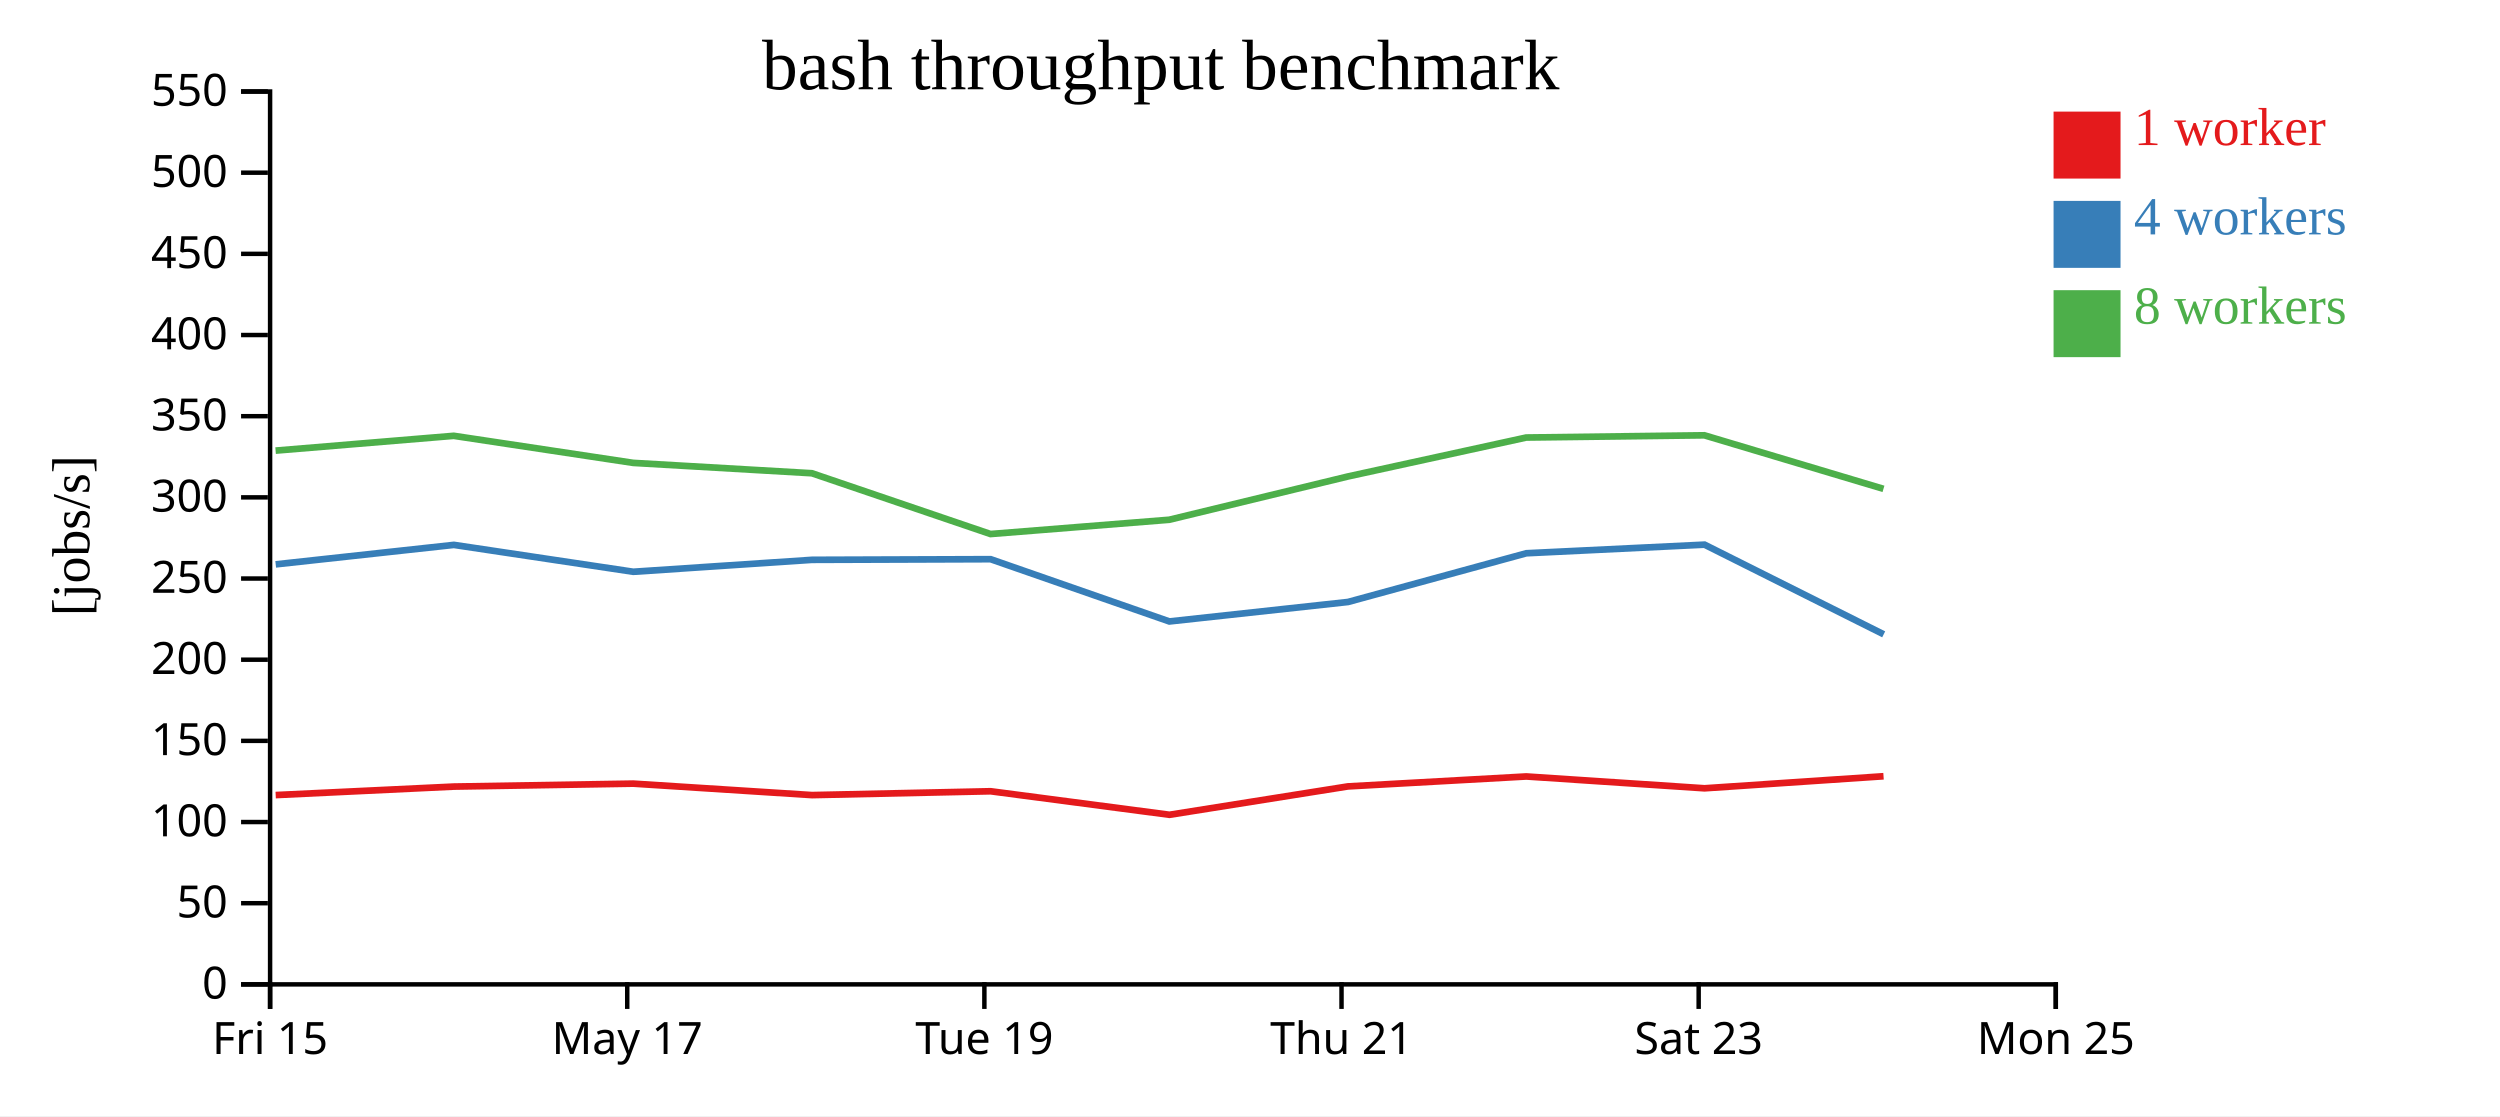
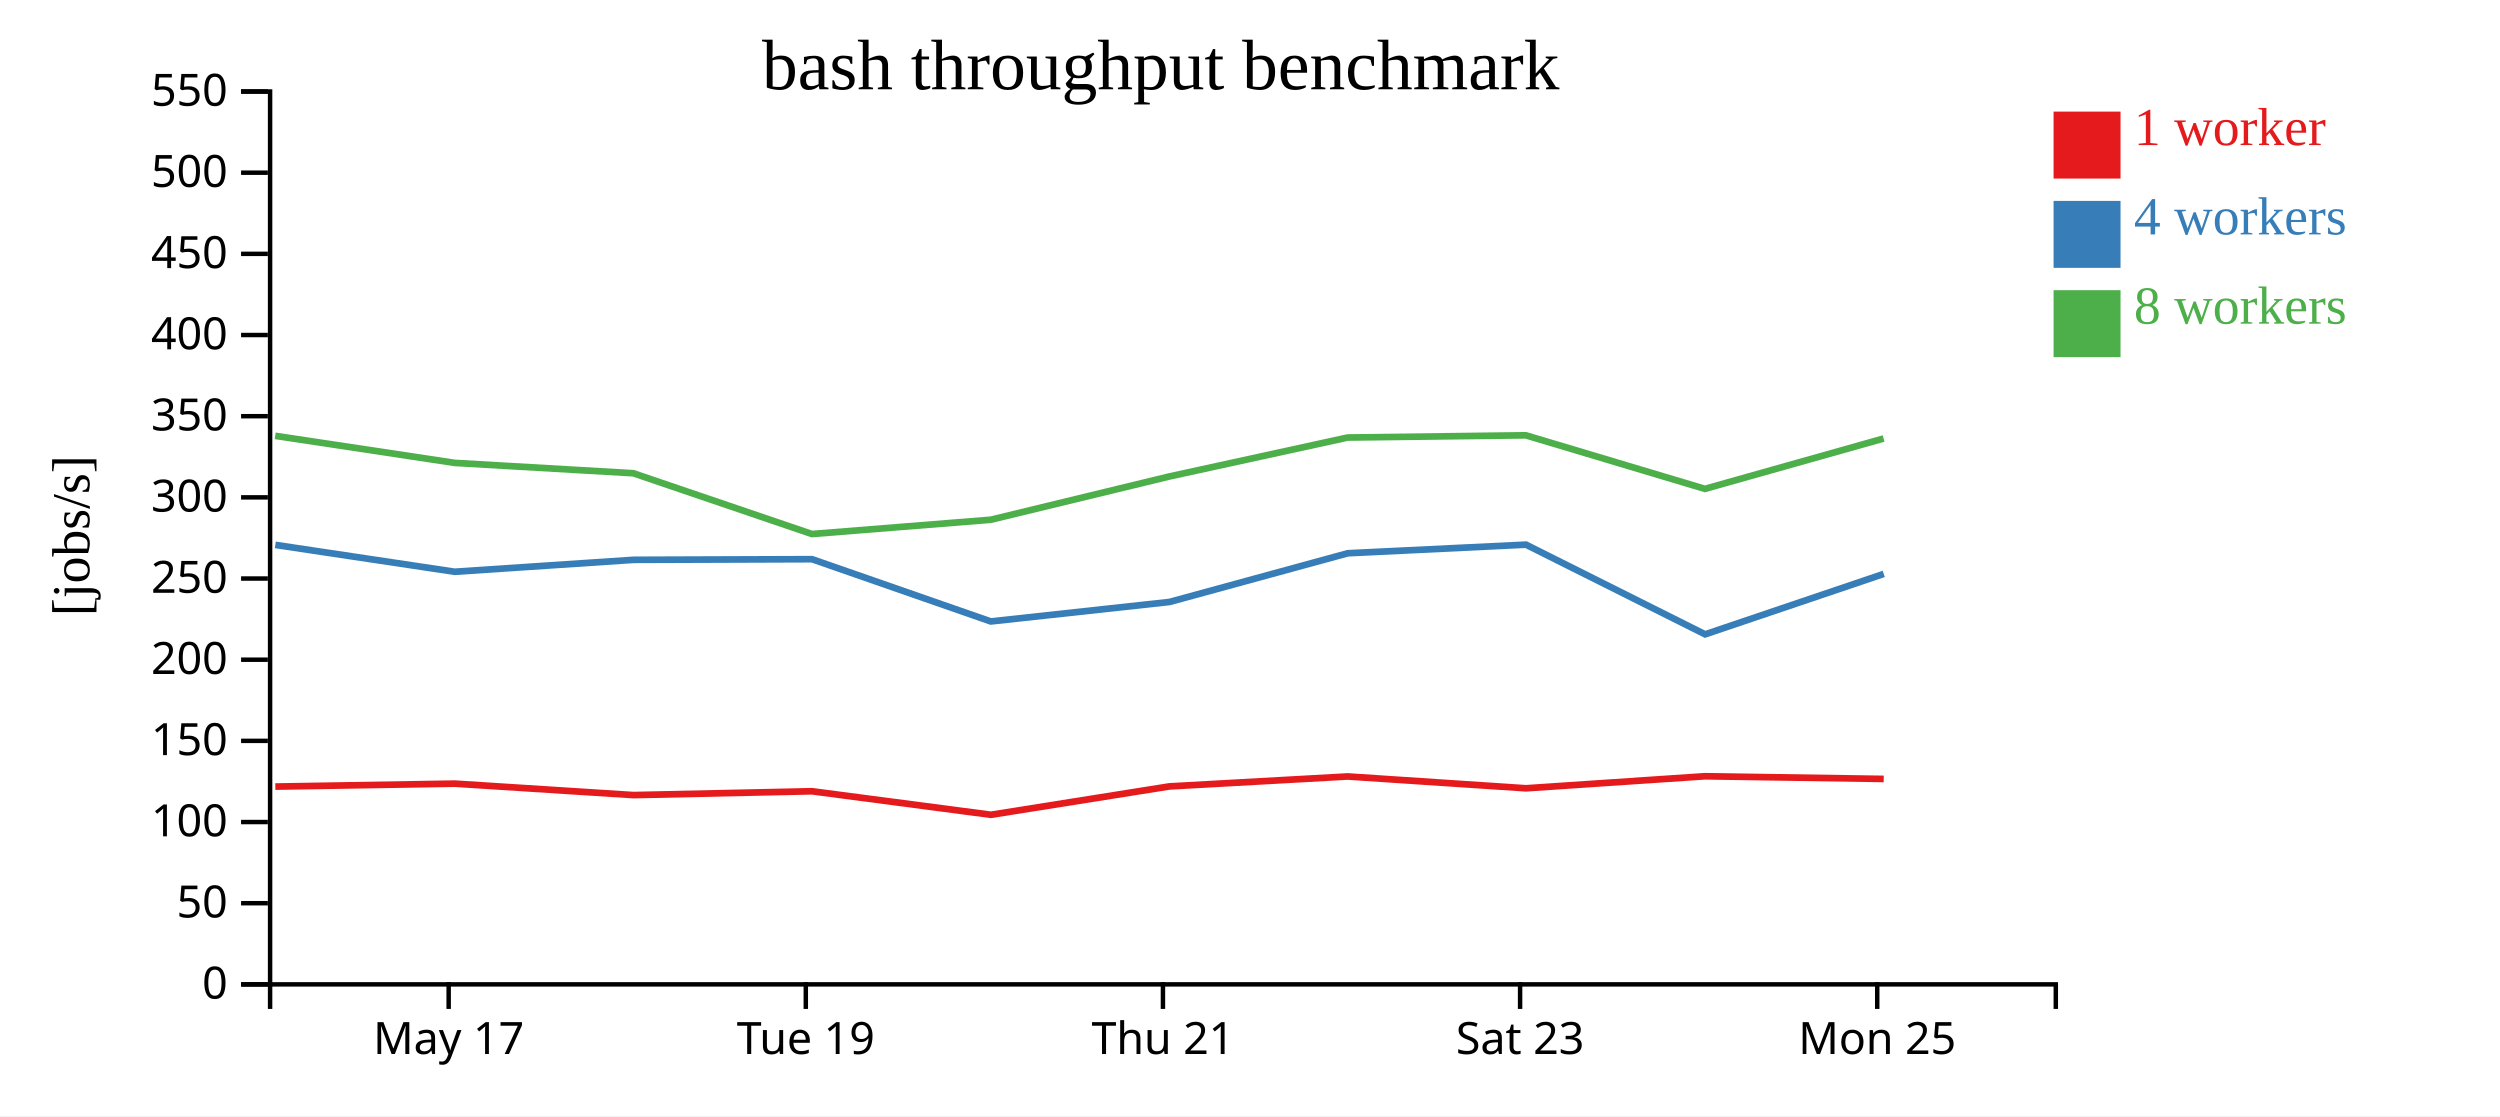
<svg xmlns="http://www.w3.org/2000/svg" width="560" height="250">
  <rect width="100%" height="100%" fill="white" />
  <g transform="translate(60,20)">
    <g transform="translate(0,200)" fill="none" font-size="10" font-family="sans-serif" text-anchor="middle">
      <path class="domain" stroke="currentColor" d="M0.5,6V0.5H400.5V6" />
-       <g class="tick" opacity="1" transform="translate(0.5,0)">
-         <line stroke="currentColor" y2="6" />
-         <text fill="currentColor" y="9" dy="0.71em">Fri 15</text>
-       </g>
-       <g class="tick" opacity="1" transform="translate(80.5,0)">
+       <g class="tick" opacity="1" transform="translate(40.5,0)">
        <line stroke="currentColor" y2="6" />
        <text fill="currentColor" y="9" dy="0.71em">May 17</text>
      </g>
-       <g class="tick" opacity="1" transform="translate(160.5,0)">
+       <g class="tick" opacity="1" transform="translate(120.5,0)">
        <line stroke="currentColor" y2="6" />
        <text fill="currentColor" y="9" dy="0.71em">Tue 19</text>
      </g>
-       <g class="tick" opacity="1" transform="translate(240.5,0)">
+       <g class="tick" opacity="1" transform="translate(200.5,0)">
        <line stroke="currentColor" y2="6" />
        <text fill="currentColor" y="9" dy="0.71em">Thu 21</text>
      </g>
-       <g class="tick" opacity="1" transform="translate(320.5,0)">
+       <g class="tick" opacity="1" transform="translate(280.5,0)">
        <line stroke="currentColor" y2="6" />
        <text fill="currentColor" y="9" dy="0.71em">Sat 23</text>
      </g>
-       <g class="tick" opacity="1" transform="translate(400.5,0)">
+       <g class="tick" opacity="1" transform="translate(360.5,0)">
        <line stroke="currentColor" y2="6" />
        <text fill="currentColor" y="9" dy="0.71em">Mon 25</text>
      </g>
    </g>
    <g fill="none" font-size="10" font-family="sans-serif" text-anchor="end">
      <path class="domain" stroke="currentColor" d="M-6,200.5H0.5V0.5H-6" />
      <g class="tick" opacity="1" transform="translate(0,200.5)">
        <line stroke="currentColor" x2="-6" />
        <text fill="currentColor" x="-9" dy="0.32em">0</text>
      </g>
      <g class="tick" opacity="1" transform="translate(0,182.3182)">
        <line stroke="currentColor" x2="-6" />
        <text fill="currentColor" x="-9" dy="0.32em">50</text>
      </g>
      <g class="tick" opacity="1" transform="translate(0,164.1364)">
        <line stroke="currentColor" x2="-6" />
        <text fill="currentColor" x="-9" dy="0.32em">100</text>
      </g>
      <g class="tick" opacity="1" transform="translate(0,145.9545)">
        <line stroke="currentColor" x2="-6" />
        <text fill="currentColor" x="-9" dy="0.32em">150</text>
      </g>
      <g class="tick" opacity="1" transform="translate(0,127.7727)">
        <line stroke="currentColor" x2="-6" />
        <text fill="currentColor" x="-9" dy="0.32em">200</text>
      </g>
      <g class="tick" opacity="1" transform="translate(0,109.5909)">
        <line stroke="currentColor" x2="-6" />
        <text fill="currentColor" x="-9" dy="0.32em">250</text>
      </g>
      <g class="tick" opacity="1" transform="translate(0,91.40909)">
        <line stroke="currentColor" x2="-6" />
        <text fill="currentColor" x="-9" dy="0.32em">300</text>
      </g>
      <g class="tick" opacity="1" transform="translate(0,73.22727)">
        <line stroke="currentColor" x2="-6" />
        <text fill="currentColor" x="-9" dy="0.32em">350</text>
      </g>
      <g class="tick" opacity="1" transform="translate(0,55.04545)">
        <line stroke="currentColor" x2="-6" />
        <text fill="currentColor" x="-9" dy="0.32em">400</text>
      </g>
      <g class="tick" opacity="1" transform="translate(0,36.86364)">
        <line stroke="currentColor" x2="-6" />
        <text fill="currentColor" x="-9" dy="0.32em">450</text>
      </g>
      <g class="tick" opacity="1" transform="translate(0,18.68182)">
        <line stroke="currentColor" x2="-6" />
        <text fill="currentColor" x="-9" dy="0.32em">500</text>
      </g>
      <g class="tick" opacity="1" transform="translate(0,0.5)">
        <line stroke="currentColor" x2="-6" />
        <text fill="currentColor" x="-9" dy="0.32em">550</text>
      </g>
    </g>
    <text text-anchor="middle" style="font-size: 12px" transform="rotate(-90)" y="-40" x="-100">[jobs/s]</text>
    <text text-anchor="middle" style="font-size: 16px" y="0" x="200">bash throughput benchmark</text>
-     <path class="line" fill="none" stroke="#e41a1c" stroke-width="1.5" d="M1.753,158.097L41.673,156.194L81.842,155.535L121.903,158.102L161.897,157.242L201.961,162.512L241.924,156.157L281.89,153.929L321.809,156.578L361.912,153.88" />
-     <path class="line" fill="none" stroke="#377eb8" stroke-width="1.5" d="M1.757,106.416L41.669,102.055L81.845,108.076L121.888,105.402L161.894,105.258L201.931,119.204L241.953,114.843L281.889,103.931L321.814,102.002L361.948,122.092" />
-     <path class="line" fill="none" stroke="#4daf4a" stroke-width="1.5" d="M1.73,80.938L41.641,77.625L81.827,83.686L121.858,86.007L161.869,99.622L201.914,96.424L241.91,86.735L281.862,78.008L321.783,77.509L361.897,89.506" />
+     <path class="line" fill="none" stroke="#e41a1c" stroke-width="1.5" d="M1.673,156.194L41.842,155.535L81.903,158.102L121.897,157.242L161.961,162.512L201.924,156.157L241.89,153.929L281.809,156.578L321.912,153.88L361.951,154.48" />
+     <path class="line" fill="none" stroke="#377eb8" stroke-width="1.5" d="M1.669,102.055L41.845,108.076L81.888,105.402L121.894,105.258L161.931,119.204L201.953,114.843L241.889,103.931L281.814,102.002L321.948,122.092L361.96,108.554" />
+     <path class="line" fill="none" stroke="#4daf4a" stroke-width="1.5" d="M1.641,77.625L41.827,83.686L81.858,86.007L121.869,99.622L161.914,96.424L201.91,86.735L241.862,78.008L281.783,77.509L321.897,89.506L361.928,78.226" />
    <rect class="dot" x="400" y="5" width="15" height="15" style="fill: #e41a1c;" />
    <rect class="dot" x="400" y="25" width="15" height="15" style="fill: #377eb8;" />
    <rect class="dot" x="400" y="45" width="15" height="15" style="fill: #4daf4a;" />
    <text class="label" x="418" y="12.5" style="fill: #e41a1c; alignment-baseline: middle;" text-anchor="left">1 worker</text>
    <text class="label" x="418" y="32.5" style="fill: #377eb8; alignment-baseline: middle;" text-anchor="left">4 workers</text>
    <text class="label" x="418" y="52.5" style="fill: #4daf4a; alignment-baseline: middle;" text-anchor="left">8 workers</text>
  </g>
</svg>
